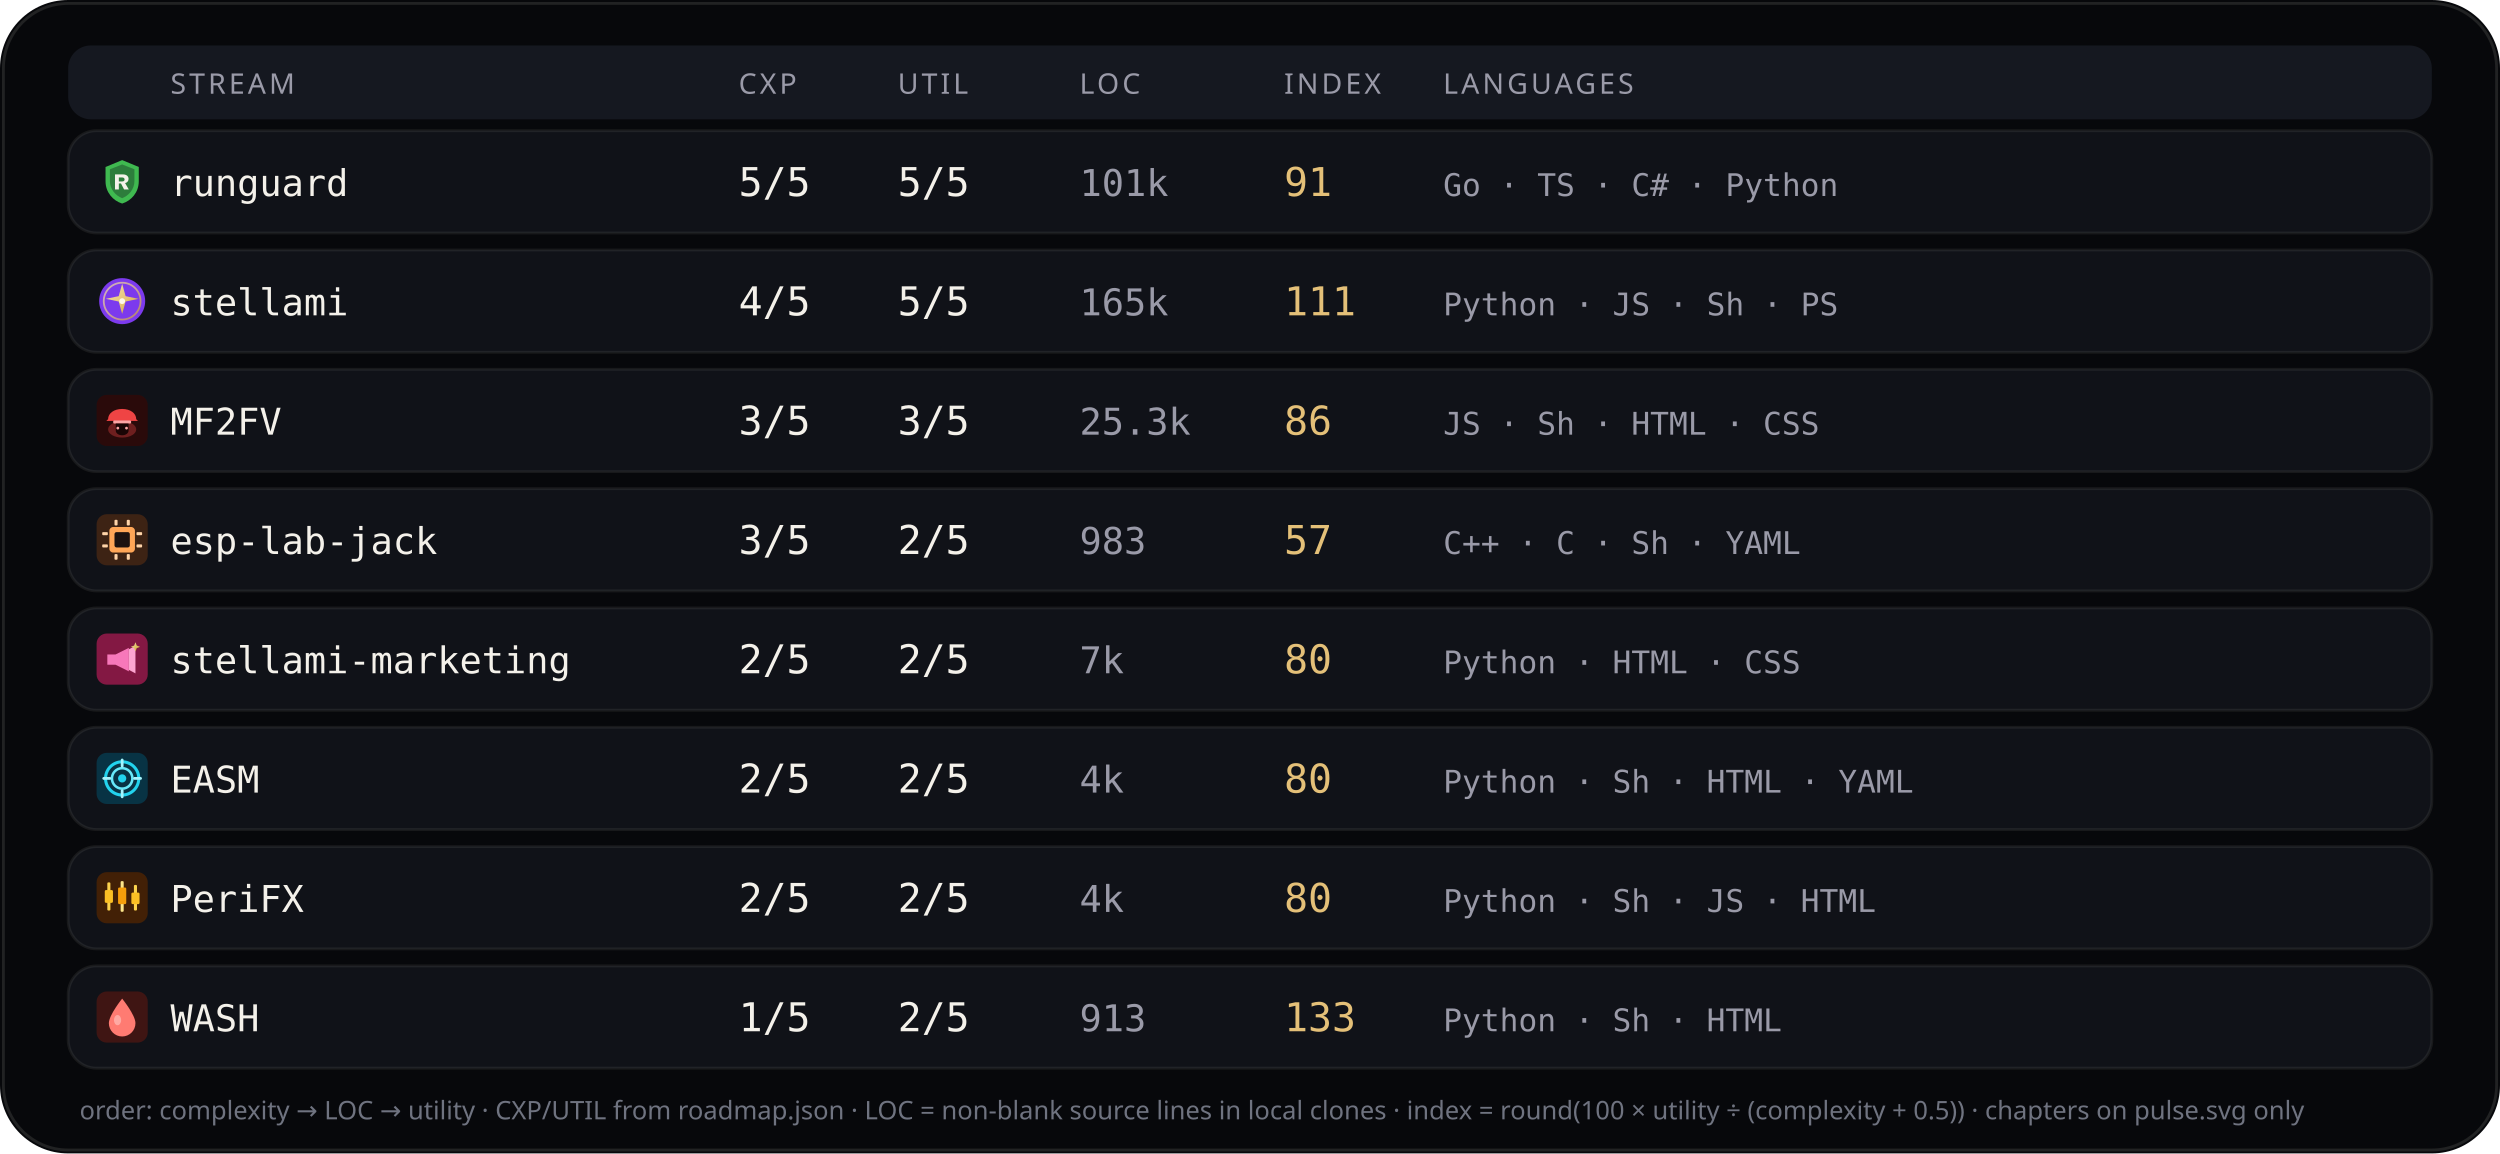
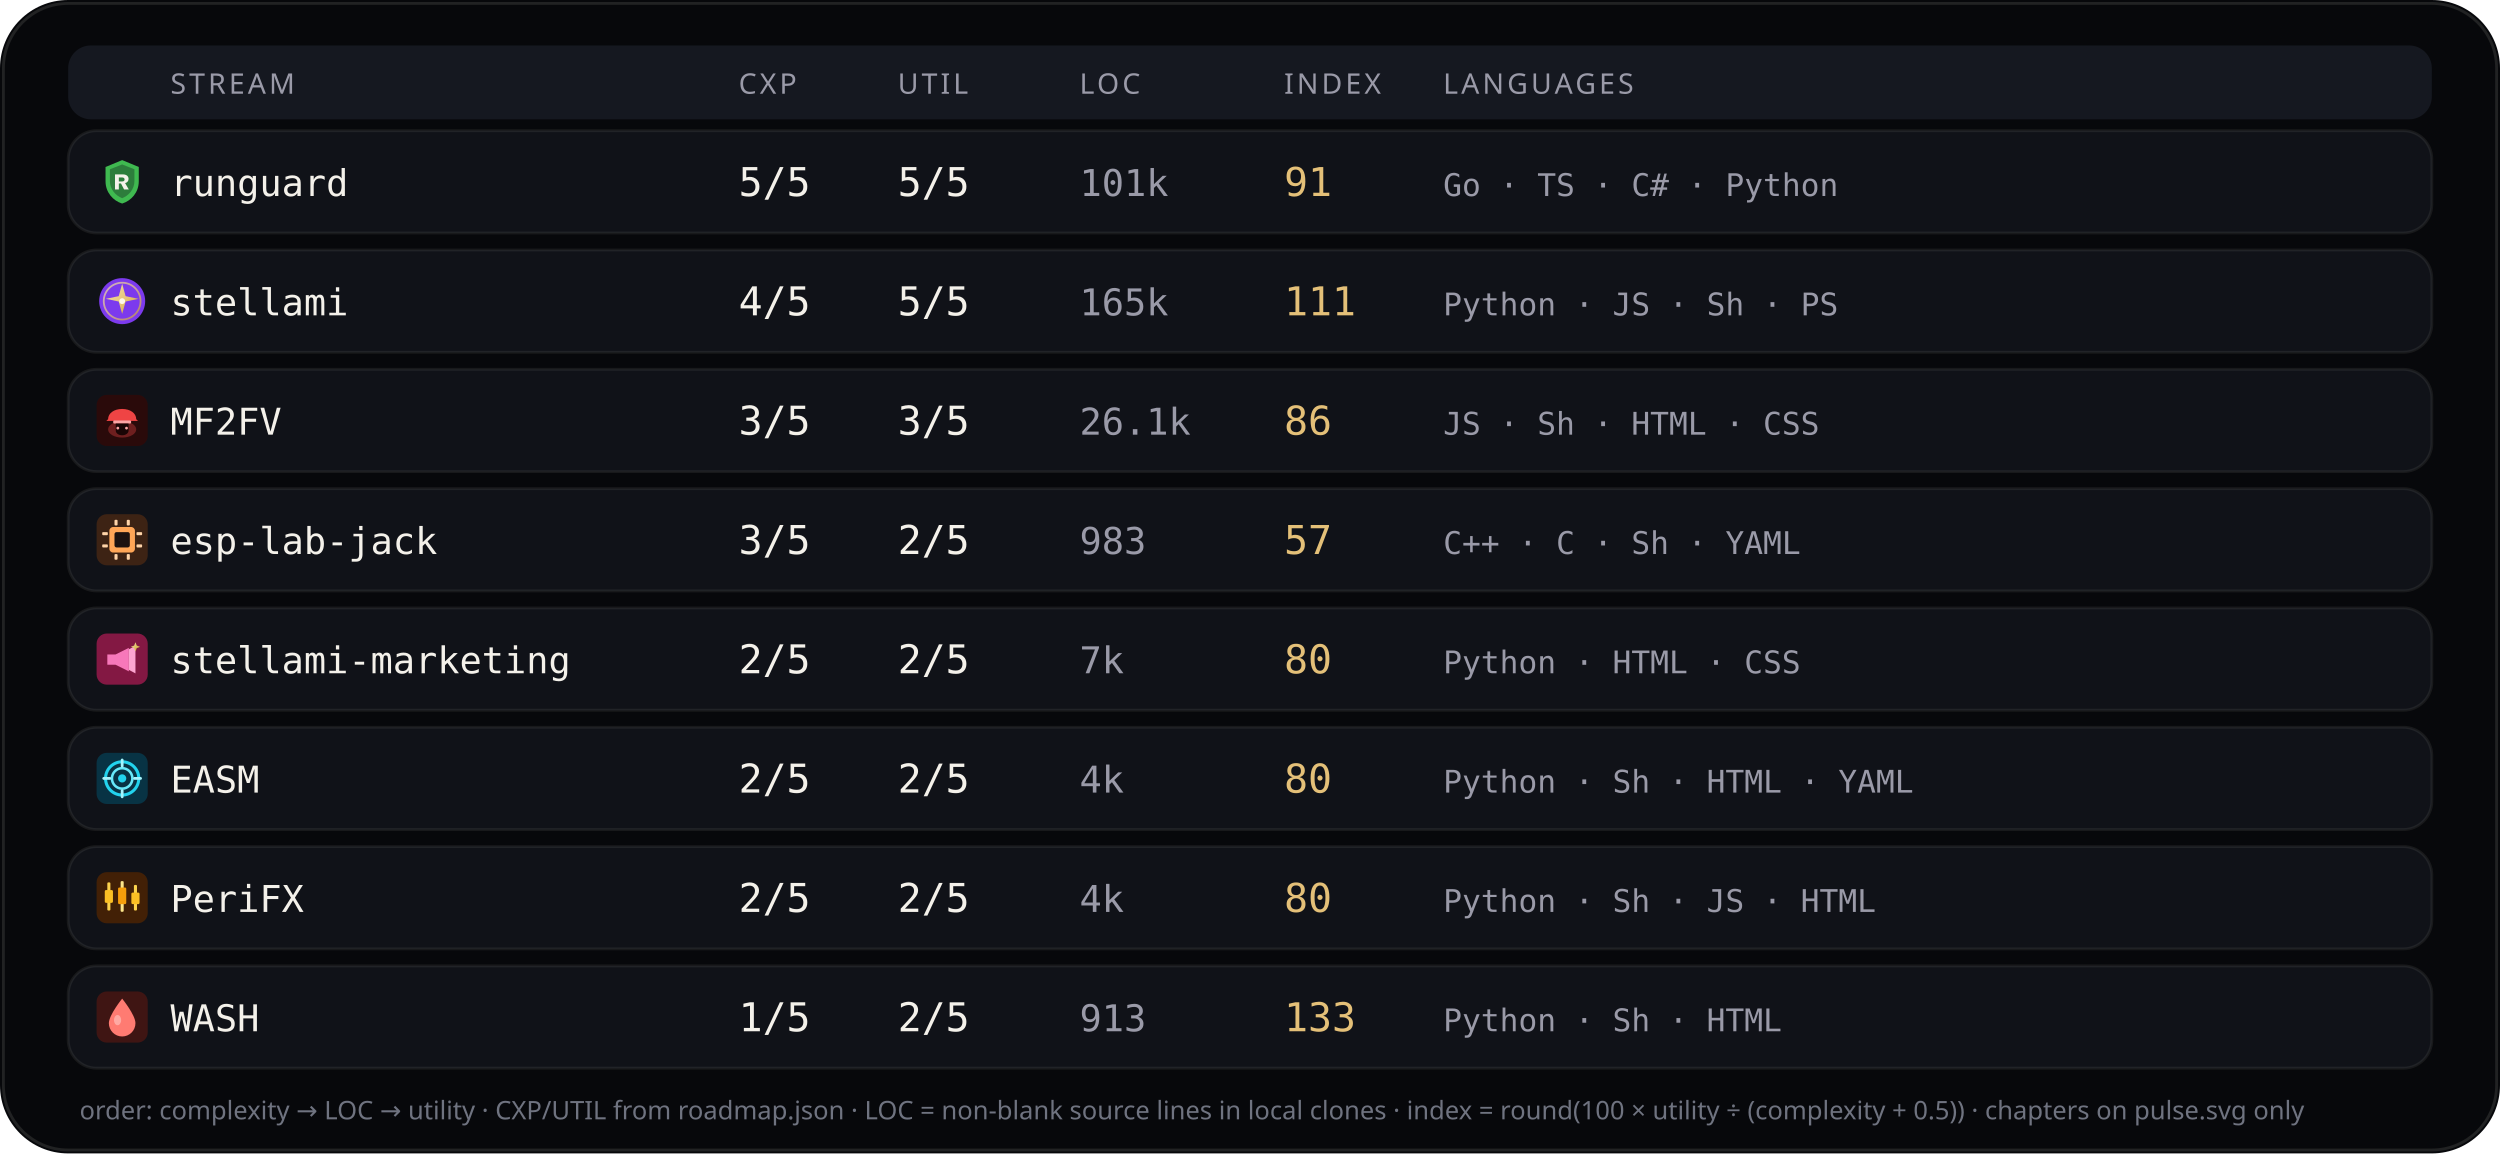
<svg xmlns="http://www.w3.org/2000/svg" viewBox="0 0 880 406" width="880" height="406" role="img" aria-label="Stream complexity utility languages">
  <rect width="880" height="406" rx="24" fill="#07080b" />
  <rect x="1.2" y="1.2" width="877.6" height="403.6" rx="22.8" fill="none" stroke="rgba(232,228,214,0.12)" />
  <rect x="24" y="16" width="832" height="26" rx="8" fill="#151820" />
  <text x="60" y="33" fill="#9a9aa8" font-size="10" font-family="ui-sans-serif, system-ui, sans-serif" letter-spacing="1.1">STREAM</text>
  <text x="260" y="33" fill="#9a9aa8" font-size="10" font-family="ui-sans-serif, system-ui, sans-serif" letter-spacing="1.1">CXP</text>
  <text x="316" y="33" fill="#9a9aa8" font-size="10" font-family="ui-sans-serif, system-ui, sans-serif" letter-spacing="1.1">UTIL</text>
  <text x="380" y="33" fill="#9a9aa8" font-size="10" font-family="ui-sans-serif, system-ui, sans-serif" letter-spacing="1.1">LOC</text>
  <text x="452" y="33" fill="#9a9aa8" font-size="10" font-family="ui-sans-serif, system-ui, sans-serif" letter-spacing="1.1">INDEX</text>
  <text x="508" y="33" fill="#9a9aa8" font-size="10" font-family="ui-sans-serif, system-ui, sans-serif" letter-spacing="1.1">LANGUAGES</text>
  <rect x="24" y="46" width="832" height="36" rx="10" fill="#101218" stroke="rgba(232,228,214,0.08)" />
  <g id="stream_logo_runguard" class="stream_logo" data-stream="runguard" transform="translate(34.0,55.0) scale(0.9)" opacity="1.0">
    <path fill="#3fb950" d="M10 1.5 L16.5 4.2 V9.8 C16.5 14.1 13.6 17.4 10 18.5 C6.4 17.4 3.5 14.1 3.5 9.8 V4.2 Z" />
    <path fill="#0d1117" fill-opacity=".35" d="M10 3.2 L14.8 5.1 V9.7 C14.8 12.9 12.6 15.4 10 16.4 C7.4 15.4 5.2 12.9 5.2 9.7 V5.1 Z" />
    <path fill="#f4f1ea" d="M7.2 7.1h3.1c1.35 0 2.2.7 2.2 1.75 0 .85-.5 1.45-1.35 1.65L12.6 13h-1.85l-1.2-2.35H8.7V13H7.2V7.1zm1.5 1.2v1.55h1.35c.55 0 .9-.28.9-.75s-.35-.8-.9-.8H8.7z" />
  </g>
  <use class="stream_logo" data-stream="runguard" href="#stream_logo_runguard" x="34.0" y="55.0" width="18" height="18" opacity="0" />
  <text x="60" y="69" fill="#f4f1ea" font-size="13" font-family="ui-monospace, SFMono-Regular, monospace">runguard</text>
  <text x="260" y="69" fill="#f4f1ea" font-size="14" font-family="ui-monospace, SFMono-Regular, monospace">5/5</text>
  <text x="316" y="69" fill="#f4f1ea" font-size="14" font-family="ui-monospace, SFMono-Regular, monospace">5/5</text>
  <text x="380" y="69" fill="#9a9aa8" font-size="13" font-family="ui-monospace, SFMono-Regular, monospace">101k</text>
  <text x="452" y="69" fill="#e4c078" font-size="14" font-family="ui-monospace, SFMono-Regular, monospace">91</text>
  <text x="508" y="69" fill="#9a9aa8" font-size="11" font-family="ui-monospace, SFMono-Regular, monospace">Go · TS · C# · Python</text>
  <rect x="24" y="88" width="832" height="36" rx="10" fill="#101218" stroke="rgba(232,228,214,0.08)" />
  <g id="stream_logo_stellami" class="stream_logo" data-stream="stellami" transform="translate(34.0,97.0) scale(0.9)" opacity="1.0">
    <defs>
      <linearGradient id="stream_logo_stellami-stellami-gold" x1="0%" y1="0%" x2="100%" y2="100%">
        <stop offset="0%" stop-color="#f5e6a8" />
        <stop offset="55%" stop-color="#e8c57a" />
        <stop offset="100%" stop-color="#c9a227" />
      </linearGradient>
    </defs>
    <circle cx="10" cy="10" r="9" fill="#7c3aed" />
    <circle cx="10" cy="10" r="7.2" fill="none" stroke="url(#stream_logo_stellami-stellami-gold)" stroke-width="0.7" opacity=".7" />
    <path fill="url(#stream_logo_stellami-stellami-gold)" d="M10 3.2 L11.35 8.05 L16.4 9.1 L11.35 10.15 L10 15 L8.65 10.15 L3.6 9.1 L8.65 8.05 Z" />
    <circle cx="10" cy="10" r="1.15" fill="#fff8e8" />
  </g>
  <use class="stream_logo" data-stream="stellami" href="#stream_logo_stellami" x="34.0" y="97.0" width="18" height="18" opacity="0" />
  <text x="60" y="111" fill="#f4f1ea" font-size="13" font-family="ui-monospace, SFMono-Regular, monospace">stellami</text>
  <text x="260" y="111" fill="#f4f1ea" font-size="14" font-family="ui-monospace, SFMono-Regular, monospace">4/5</text>
  <text x="316" y="111" fill="#f4f1ea" font-size="14" font-family="ui-monospace, SFMono-Regular, monospace">5/5</text>
  <text x="380" y="111" fill="#9a9aa8" font-size="13" font-family="ui-monospace, SFMono-Regular, monospace">165k</text>
  <text x="452" y="111" fill="#e4c078" font-size="14" font-family="ui-monospace, SFMono-Regular, monospace">111</text>
  <text x="508" y="111" fill="#9a9aa8" font-size="11" font-family="ui-monospace, SFMono-Regular, monospace">Python · JS · Sh · PS</text>
  <rect x="24" y="130" width="832" height="36" rx="10" fill="#101218" stroke="rgba(232,228,214,0.08)" />
  <g id="stream_logo_mf2fv" class="stream_logo" data-stream="mf2fv" transform="translate(34.0,139.0) scale(0.9)" opacity="1.0">
    <rect width="20" height="20" rx="4" fill="#2a0a0a" />
    <ellipse cx="10" cy="13.5" rx="5.5" ry="3.2" fill="#ef4444" opacity=".35" />
    <path fill="#ef4444" d="M4.5 9.5 C4.5 7.2 6.8 5.5 10 5.5 S15.5 7.2 15.5 9.5 L16.2 10.2 H3.8 Z" />
    <rect x="6.5" y="10" width="7" height="1.2" rx="0.4" fill="#fca5a5" />
    <path fill="#1a0505" d="M7.5 11.2 h5 v2.8 c0 1-1.1 1.8-2.5 1.8 s-2.5-.8-2.5-1.8 v-2.8z" />
    <circle cx="8.3" cy="13" r="0.55" fill="#fca5a5" />
    <circle cx="11.7" cy="13" r="0.55" fill="#fca5a5" />
  </g>
  <use class="stream_logo" data-stream="mf2fv" href="#stream_logo_mf2fv" x="34.0" y="139.0" width="18" height="18" opacity="0" />
  <text x="60" y="153" fill="#f4f1ea" font-size="13" font-family="ui-monospace, SFMono-Regular, monospace">MF2FV</text>
  <text x="260" y="153" fill="#f4f1ea" font-size="14" font-family="ui-monospace, SFMono-Regular, monospace">3/5</text>
  <text x="316" y="153" fill="#f4f1ea" font-size="14" font-family="ui-monospace, SFMono-Regular, monospace">3/5</text>
-   <text x="380" y="153" fill="#9a9aa8" font-size="13" font-family="ui-monospace, SFMono-Regular, monospace">25.3k</text>
+   <text x="380" y="153" fill="#9a9aa8" font-size="13" font-family="ui-monospace, SFMono-Regular, monospace">26.1k</text>
  <text x="452" y="153" fill="#e4c078" font-size="14" font-family="ui-monospace, SFMono-Regular, monospace">86</text>
  <text x="508" y="153" fill="#9a9aa8" font-size="11" font-family="ui-monospace, SFMono-Regular, monospace">JS · Sh · HTML · CSS</text>
  <rect x="24" y="172" width="832" height="36" rx="10" fill="#101218" stroke="rgba(232,228,214,0.08)" />
  <g id="stream_logo_esp-lab-jack" class="stream_logo" data-stream="esp-lab-jack" transform="translate(34.0,181.0) scale(0.9)" opacity="1.0">
    <rect width="20" height="20" rx="4" fill="#3d2314" />
    <rect x="5" y="5" width="10" height="10" rx="1.5" fill="#ffa657" />
    <rect x="7" y="7" width="6" height="6" rx="0.8" fill="#1c1210" />
    <rect x="2.2" y="7" width="2.2" height="1.2" rx="0.3" fill="#ffd4a8" />
    <rect x="2.2" y="11.8" width="2.2" height="1.2" rx="0.3" fill="#ffd4a8" />
    <rect x="15.6" y="7" width="2.2" height="1.2" rx="0.3" fill="#ffd4a8" />
    <rect x="15.6" y="11.8" width="2.2" height="1.2" rx="0.3" fill="#ffd4a8" />
    <rect x="7" y="2.2" width="1.2" height="2.2" rx="0.3" fill="#ffd4a8" />
    <rect x="11.8" y="2.2" width="1.2" height="2.2" rx="0.3" fill="#ffd4a8" />
    <rect x="7" y="15.6" width="1.2" height="2.2" rx="0.3" fill="#ffd4a8" />
    <rect x="11.8" y="15.6" width="1.2" height="2.2" rx="0.3" fill="#ffd4a8" />
  </g>
  <use class="stream_logo" data-stream="esp-lab-jack" href="#stream_logo_esp-lab-jack" x="34.0" y="181.0" width="18" height="18" opacity="0" />
  <text x="60" y="195" fill="#f4f1ea" font-size="13" font-family="ui-monospace, SFMono-Regular, monospace">esp-lab-jack</text>
  <text x="260" y="195" fill="#f4f1ea" font-size="14" font-family="ui-monospace, SFMono-Regular, monospace">3/5</text>
  <text x="316" y="195" fill="#f4f1ea" font-size="14" font-family="ui-monospace, SFMono-Regular, monospace">2/5</text>
  <text x="380" y="195" fill="#9a9aa8" font-size="13" font-family="ui-monospace, SFMono-Regular, monospace">983</text>
  <text x="452" y="195" fill="#e4c078" font-size="14" font-family="ui-monospace, SFMono-Regular, monospace">57</text>
  <text x="508" y="195" fill="#9a9aa8" font-size="11" font-family="ui-monospace, SFMono-Regular, monospace">C++ · C · Sh · YAML</text>
  <rect x="24" y="214" width="832" height="36" rx="10" fill="#101218" stroke="rgba(232,228,214,0.08)" />
  <g id="stream_logo_stellami-marketing" class="stream_logo" data-stream="stellami-marketing" transform="translate(34.0,223.0) scale(0.9)" opacity="1.0">
    <defs>
      <linearGradient id="stream_logo_stellami-marketing-smkt-gold" x1="0%" y1="0%" x2="100%" y2="100%">
        <stop offset="0%" stop-color="#f5e6a8" />
        <stop offset="100%" stop-color="#c9a227" />
      </linearGradient>
    </defs>
    <rect width="20" height="20" rx="4" fill="#831843" />
    <path fill="#f778ba" d="M4.2 8.2h3.2l5.2-2.6v9.2l-5.2-2.6H4.2z" />
    <path fill="#fda4d0" d="M12.6 6.2l2.6-1.4v10.8l-2.6-1.4z" />
    <path fill="url(#stream_logo_stellami-marketing-smkt-gold)" d="M15.2 3.4 L15.7 4.7 L17 5.2 L15.7 5.7 L15.2 7 L14.7 5.7 L13.4 5.2 L14.7 4.7 Z" />
  </g>
  <use class="stream_logo" data-stream="stellami-marketing" href="#stream_logo_stellami-marketing" x="34.0" y="223.0" width="18" height="18" opacity="0" />
  <text x="60" y="237" fill="#f4f1ea" font-size="13" font-family="ui-monospace, SFMono-Regular, monospace">stellami-marketing</text>
  <text x="260" y="237" fill="#f4f1ea" font-size="14" font-family="ui-monospace, SFMono-Regular, monospace">2/5</text>
  <text x="316" y="237" fill="#f4f1ea" font-size="14" font-family="ui-monospace, SFMono-Regular, monospace">2/5</text>
  <text x="380" y="237" fill="#9a9aa8" font-size="13" font-family="ui-monospace, SFMono-Regular, monospace">7k</text>
  <text x="452" y="237" fill="#e4c078" font-size="14" font-family="ui-monospace, SFMono-Regular, monospace">80</text>
  <text x="508" y="237" fill="#9a9aa8" font-size="11" font-family="ui-monospace, SFMono-Regular, monospace">Python · HTML · CSS</text>
  <rect x="24" y="256" width="832" height="36" rx="10" fill="#101218" stroke="rgba(232,228,214,0.08)" />
  <g id="stream_logo_easm" class="stream_logo" data-stream="easm" transform="translate(34.0,265.0) scale(0.9)" opacity="1.0">
    <rect width="20" height="20" rx="4" fill="#083344" />
    <circle cx="10" cy="10" r="6.5" fill="none" stroke="#22d3ee" stroke-width="1.2" />
    <circle cx="10" cy="10" r="4" fill="none" stroke="#67e8f9" stroke-width="1" />
    <circle cx="10" cy="10" r="1.6" fill="#22d3ee" />
    <path d="M10 2.8 V5.2 M10 14.8 V17.2 M2.8 10 H5.2 M14.8 10 H17.2" stroke="#a5f3fc" stroke-width="1.1" stroke-linecap="round" />
  </g>
  <use class="stream_logo" data-stream="easm" href="#stream_logo_easm" x="34.0" y="265.0" width="18" height="18" opacity="0" />
  <text x="60" y="279" fill="#f4f1ea" font-size="13" font-family="ui-monospace, SFMono-Regular, monospace">EASM</text>
  <text x="260" y="279" fill="#f4f1ea" font-size="14" font-family="ui-monospace, SFMono-Regular, monospace">2/5</text>
  <text x="316" y="279" fill="#f4f1ea" font-size="14" font-family="ui-monospace, SFMono-Regular, monospace">2/5</text>
  <text x="380" y="279" fill="#9a9aa8" font-size="13" font-family="ui-monospace, SFMono-Regular, monospace">4k</text>
  <text x="452" y="279" fill="#e4c078" font-size="14" font-family="ui-monospace, SFMono-Regular, monospace">80</text>
  <text x="508" y="279" fill="#9a9aa8" font-size="11" font-family="ui-monospace, SFMono-Regular, monospace">Python · Sh · HTML · YAML</text>
  <rect x="24" y="298" width="832" height="36" rx="10" fill="#101218" stroke="rgba(232,228,214,0.08)" />
  <g id="stream_logo_peri" class="stream_logo" data-stream="peri" transform="translate(34.0,307.0) scale(0.9)" opacity="1.0">
    <rect width="20" height="20" rx="4" fill="#422006" />
    <rect x="4.2" y="4" width="1.2" height="11" rx="0.4" fill="#fcd34d" />
    <rect x="3.2" y="7" width="3.2" height="5" rx="0.5" fill="#fbbf24" />
    <rect x="9.4" y="3.5" width="1.2" height="12" rx="0.4" fill="#fde68a" />
    <rect x="8.4" y="6" width="3.2" height="6.5" rx="0.5" fill="#f59e0b" />
    <rect x="14.6" y="5" width="1.2" height="10" rx="0.4" fill="#fcd34d" />
    <rect x="13.6" y="8" width="3.2" height="4.5" rx="0.5" fill="#fbbf24" />
  </g>
  <use class="stream_logo" data-stream="peri" href="#stream_logo_peri" x="34.0" y="307.0" width="18" height="18" opacity="0" />
  <text x="60" y="321" fill="#f4f1ea" font-size="13" font-family="ui-monospace, SFMono-Regular, monospace">PeriFX</text>
  <text x="260" y="321" fill="#f4f1ea" font-size="14" font-family="ui-monospace, SFMono-Regular, monospace">2/5</text>
  <text x="316" y="321" fill="#f4f1ea" font-size="14" font-family="ui-monospace, SFMono-Regular, monospace">2/5</text>
  <text x="380" y="321" fill="#9a9aa8" font-size="13" font-family="ui-monospace, SFMono-Regular, monospace">4k</text>
  <text x="452" y="321" fill="#e4c078" font-size="14" font-family="ui-monospace, SFMono-Regular, monospace">80</text>
  <text x="508" y="321" fill="#9a9aa8" font-size="11" font-family="ui-monospace, SFMono-Regular, monospace">Python · Sh · JS · HTML</text>
  <rect x="24" y="340" width="832" height="36" rx="10" fill="#101218" stroke="rgba(232,228,214,0.08)" />
  <g id="stream_logo_wash" class="stream_logo" data-stream="wash" transform="translate(34.0,349.0) scale(0.9)" opacity="1.0">
    <rect width="20" height="20" rx="4" fill="#3f1513" />
    <path fill="#ff7b72" d="M10 2.8 C10 2.8 15.2 9.2 15.2 12.4 A5.2 5.2 0 0 1 4.8 12.4 C4.8 9.2 10 2.8 10 2.8 Z" />
    <ellipse cx="8.2" cy="11.2" rx="1.4" ry="2" fill="#ffd0cc" opacity=".55" />
  </g>
  <use class="stream_logo" data-stream="wash" href="#stream_logo_wash" x="34.0" y="349.0" width="18" height="18" opacity="0" />
  <text x="60" y="363" fill="#f4f1ea" font-size="13" font-family="ui-monospace, SFMono-Regular, monospace">WASH</text>
  <text x="260" y="363" fill="#f4f1ea" font-size="14" font-family="ui-monospace, SFMono-Regular, monospace">1/5</text>
  <text x="316" y="363" fill="#f4f1ea" font-size="14" font-family="ui-monospace, SFMono-Regular, monospace">2/5</text>
  <text x="380" y="363" fill="#9a9aa8" font-size="13" font-family="ui-monospace, SFMono-Regular, monospace">913</text>
  <text x="452" y="363" fill="#e4c078" font-size="14" font-family="ui-monospace, SFMono-Regular, monospace">133</text>
  <text x="508" y="363" fill="#9a9aa8" font-size="11" font-family="ui-monospace, SFMono-Regular, monospace">Python · Sh · HTML</text>
  <text x="28" y="394" fill="#6f7380" font-size="9" font-family="ui-sans-serif, system-ui, sans-serif">order: complexity → LOC → utility · CXP/UTIL from roadmap.json · LOC = non-blank source lines in local clones · index = round(100 × utility ÷ (complexity + 0.5)) · chapters on pulse.svg only</text>
</svg>
